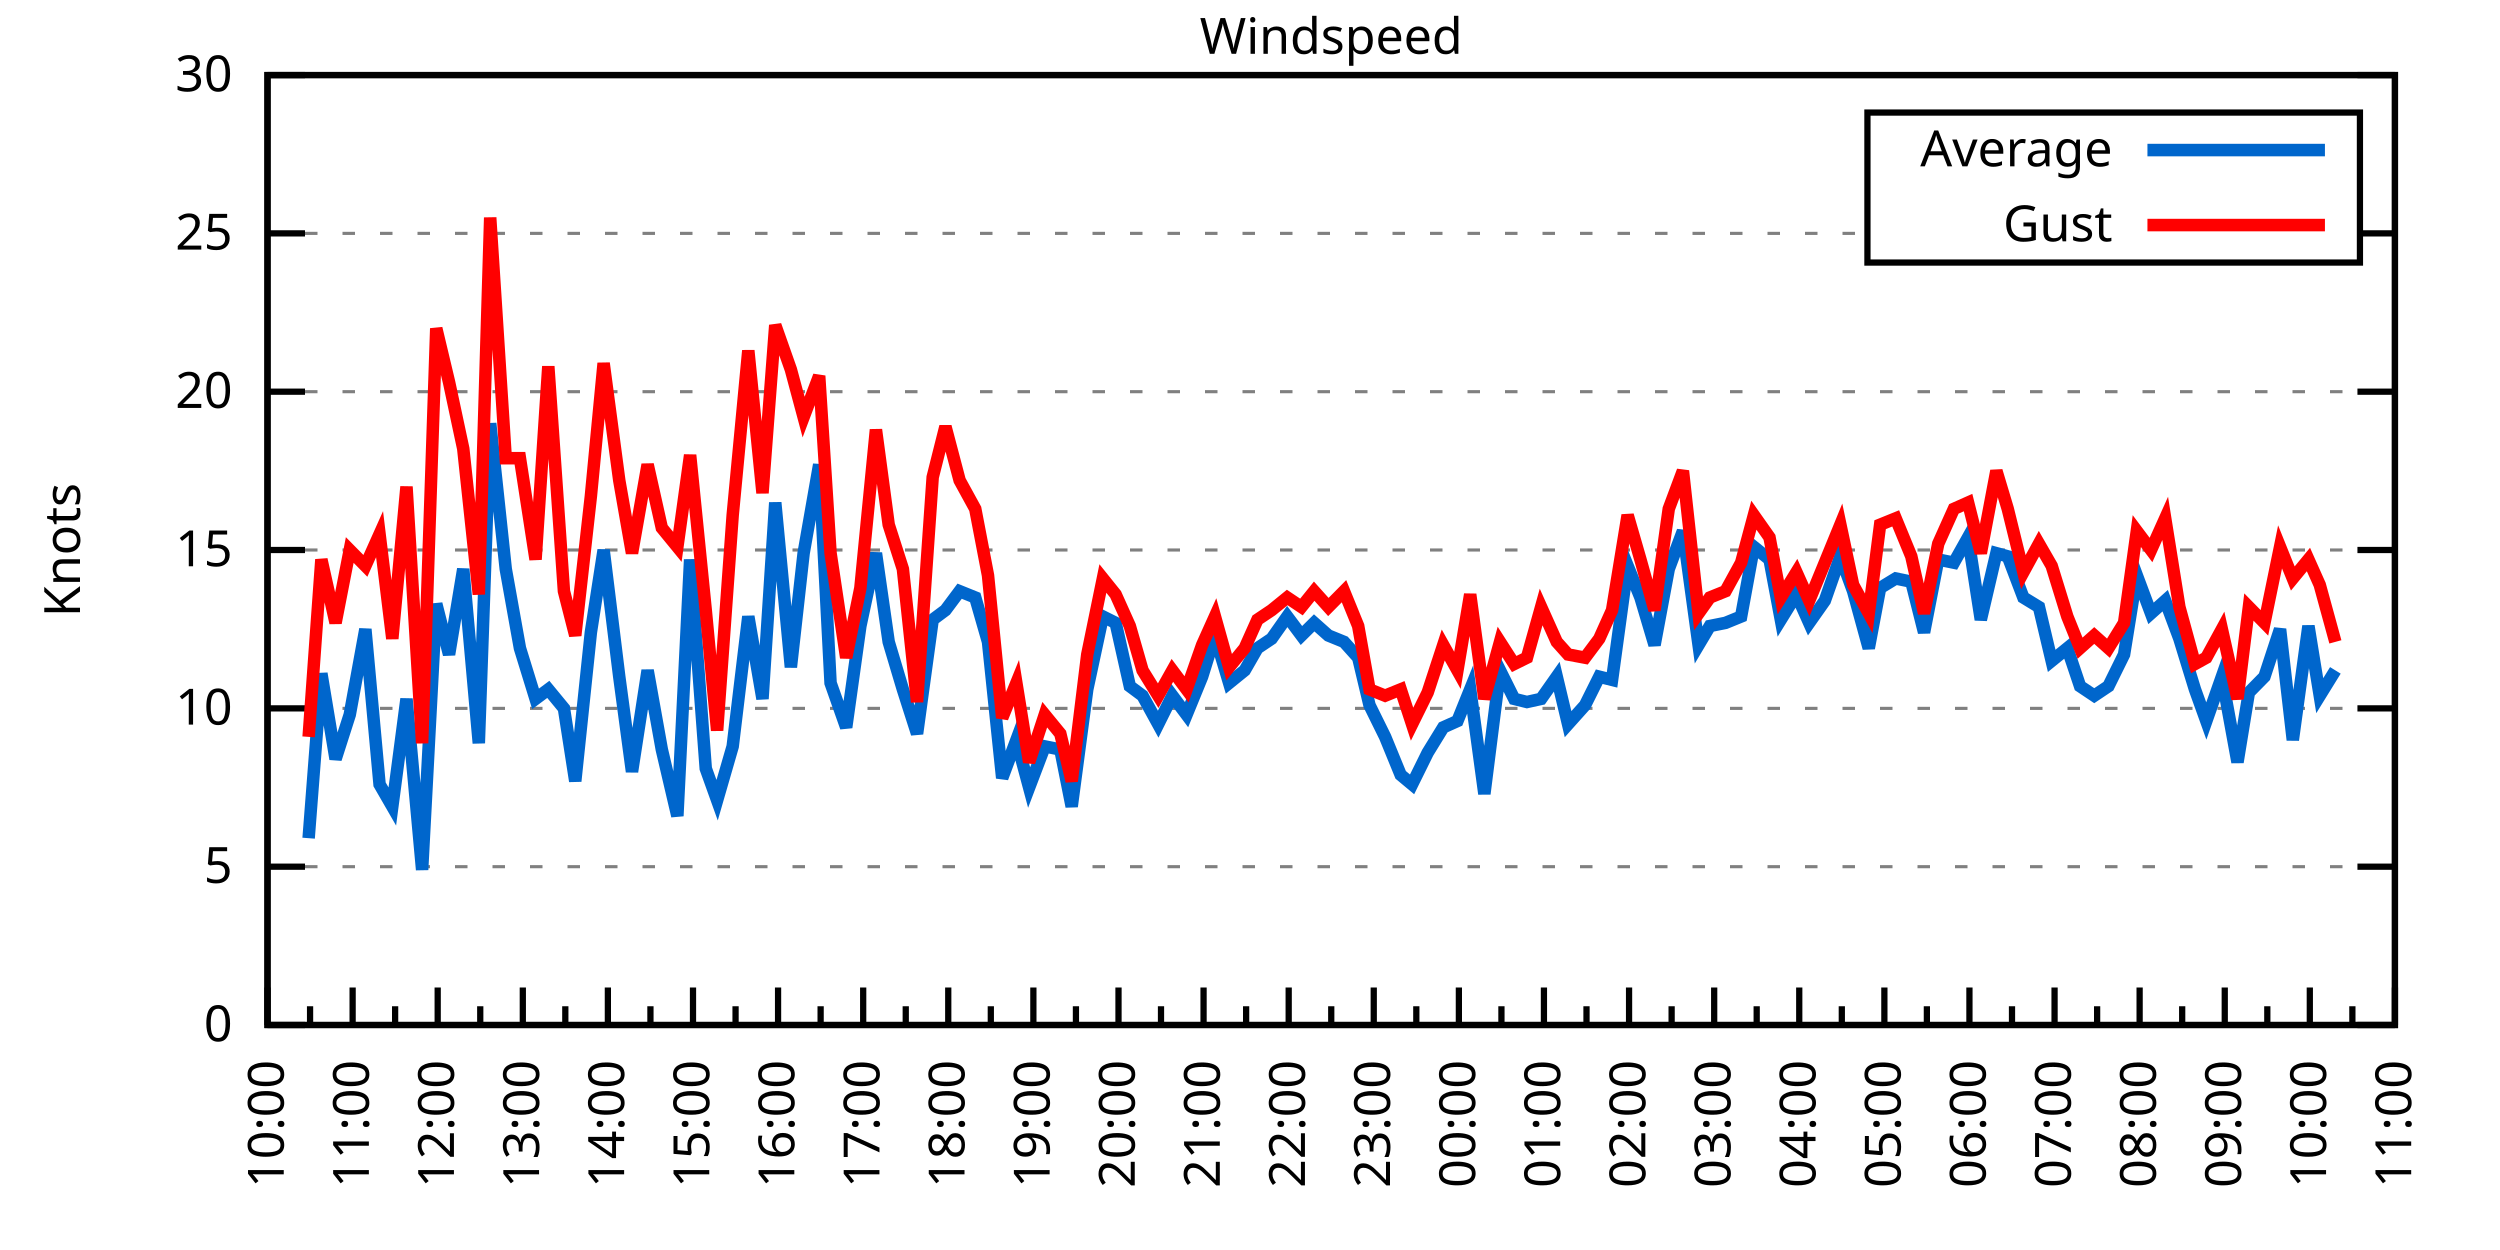
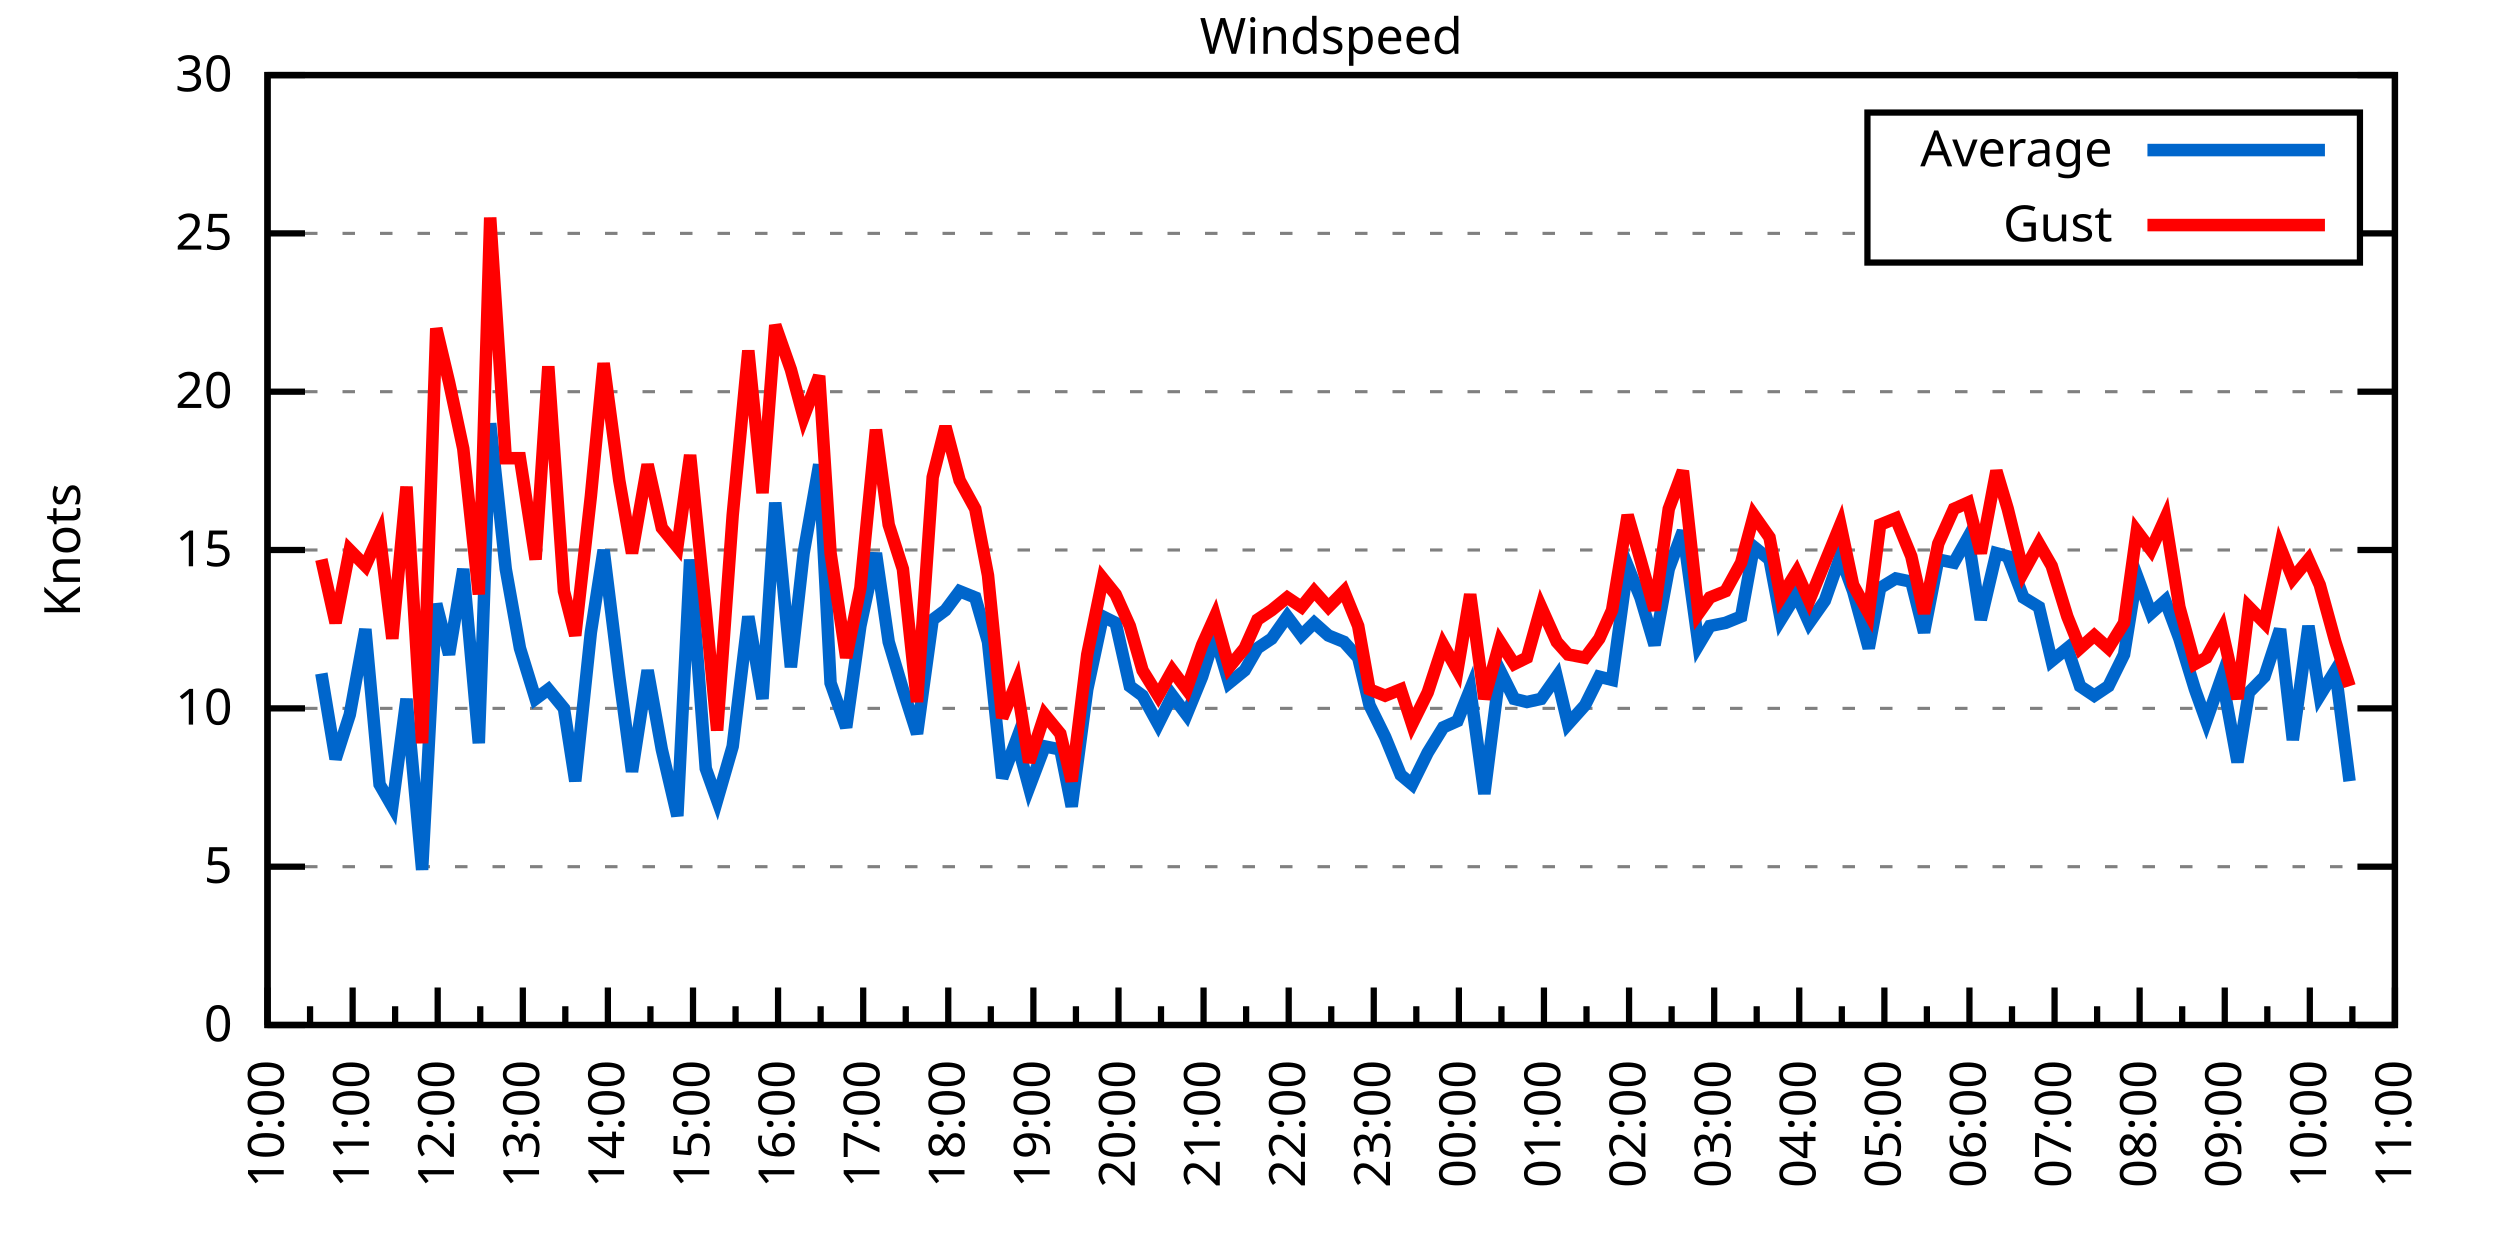
<svg xmlns="http://www.w3.org/2000/svg" xmlns:xlink="http://www.w3.org/1999/xlink" width="400" height="200" viewBox="0 0 400 200">
  <g id="gnuplot_canvas">
    <rect x="0" y="0" width="400" height="200" fill="none" />
    <defs>
      <circle id="gpDot" r="0.5" stroke-width="0.5" stroke="currentColor" />
      <path id="gpPt0" stroke-width="0.333" stroke="currentColor" d="M-1,0 h2 M0,-1 v2" />
      <path id="gpPt1" stroke-width="0.333" stroke="currentColor" d="M-1,-1 L1,1 M1,-1 L-1,1" />
      <path id="gpPt2" stroke-width="0.333" stroke="currentColor" d="M-1,0 L1,0 M0,-1 L0,1 M-1,-1 L1,1 M-1,1 L1,-1" />
      <rect id="gpPt3" stroke-width="0.333" stroke="currentColor" x="-1" y="-1" width="2" height="2" />
      <rect id="gpPt4" stroke-width="0.333" stroke="currentColor" fill="currentColor" x="-1" y="-1" width="2" height="2" />
      <circle id="gpPt5" stroke-width="0.333" stroke="currentColor" cx="0" cy="0" r="1" />
      <use xlink:href="#gpPt5" id="gpPt6" fill="currentColor" stroke="none" />
      <path id="gpPt7" stroke-width="0.333" stroke="currentColor" d="M0,-1.33 L-1.33,0.67 L1.33,0.67 z" />
      <use xlink:href="#gpPt7" id="gpPt8" fill="currentColor" stroke="none" />
      <use xlink:href="#gpPt7" id="gpPt9" stroke="currentColor" transform="rotate(180)" />
      <use xlink:href="#gpPt9" id="gpPt10" fill="currentColor" stroke="none" />
      <use xlink:href="#gpPt3" id="gpPt11" stroke="currentColor" transform="rotate(45)" />
      <use xlink:href="#gpPt11" id="gpPt12" fill="currentColor" stroke="none" />
      <path id="gpPt13" stroke-width="0.333" stroke="currentColor" d="M0,1.330 L1.265,0.411 L0.782,-1.067 L-0.782,-1.076 L-1.265,0.411 z" />
      <use xlink:href="#gpPt13" id="gpPt14" fill="currentColor" stroke="none" />
      <filter id="textbox" filterUnits="objectBoundingBox" x="0" y="0" height="1" width="1">
        <feFlood flood-color="white" flood-opacity="1" result="bgnd" />
        <feComposite in="SourceGraphic" in2="bgnd" operator="atop" />
      </filter>
      <filter id="greybox" filterUnits="objectBoundingBox" x="0" y="0" height="1" width="1">
        <feFlood flood-color="lightgrey" flood-opacity="1" result="grey" />
        <feComposite in="SourceGraphic" in2="grey" operator="atop" />
      </filter>
    </defs>
    <g fill="none" color="white" stroke="currentColor" stroke-width="1.00" stroke-linecap="butt" stroke-linejoin="miter">
</g>
    <g fill="none" color="black" stroke="currentColor" stroke-width="1.00" stroke-linecap="butt" stroke-linejoin="miter">
      <g stroke="none" shape-rendering="crispEdges">
        <polygon fill="rgb(255, 255, 255)" points="42.80,164.00 383.18,164.00 383.18,12.02 42.80,12.02 " />
      </g>
    </g>
    <g fill="none" color="black" stroke="currentColor" stroke-width="1.00" stroke-linecap="butt" stroke-linejoin="miter">
</g>
    <g fill="none" color="black" stroke="black" stroke-width="0.50" stroke-linecap="butt" stroke-linejoin="miter">
</g>
    <g fill="none" color="gray" stroke="currentColor" stroke-width="0.50" stroke-linecap="butt" stroke-linejoin="miter">
      <path stroke="gray" stroke-dasharray="2,4" class="gridline" d="M42.80,164.00 L383.19,164.00  " />
    </g>
    <g fill="none" color="gray" stroke="gray" stroke-width="1.00" stroke-linecap="butt" stroke-linejoin="miter">
</g>
    <g fill="none" color="black" stroke="currentColor" stroke-width="1.00" stroke-linecap="butt" stroke-linejoin="miter">
      <path stroke="black" d="M42.80,164.00 L48.80,164.00 M383.19,164.00 L377.19,164.00  " />
      <g transform="translate(37.20,166.60)" stroke="none" fill="black" font-family="Sans" font-size="8.00" text-anchor="end">
        <text>
          <tspan font-family="Sans"> 0</tspan>
        </text>
      </g>
    </g>
    <g fill="none" color="black" stroke="currentColor" stroke-width="1.00" stroke-linecap="butt" stroke-linejoin="miter">
</g>
    <g fill="none" color="black" stroke="black" stroke-width="0.50" stroke-linecap="butt" stroke-linejoin="miter">
</g>
    <g fill="none" color="gray" stroke="currentColor" stroke-width="0.50" stroke-linecap="butt" stroke-linejoin="miter">
      <path stroke="gray" stroke-dasharray="2,4" class="gridline" d="M42.80,138.67 L383.19,138.67  " />
    </g>
    <g fill="none" color="gray" stroke="gray" stroke-width="1.00" stroke-linecap="butt" stroke-linejoin="miter">
</g>
    <g fill="none" color="black" stroke="currentColor" stroke-width="1.00" stroke-linecap="butt" stroke-linejoin="miter">
      <path stroke="black" d="M42.80,138.67 L48.80,138.67 M383.19,138.67 L377.19,138.67  " />
      <g transform="translate(37.20,141.27)" stroke="none" fill="black" font-family="Sans" font-size="8.00" text-anchor="end">
        <text>
          <tspan font-family="Sans"> 5</tspan>
        </text>
      </g>
    </g>
    <g fill="none" color="black" stroke="currentColor" stroke-width="1.00" stroke-linecap="butt" stroke-linejoin="miter">
</g>
    <g fill="none" color="black" stroke="black" stroke-width="0.50" stroke-linecap="butt" stroke-linejoin="miter">
</g>
    <g fill="none" color="gray" stroke="currentColor" stroke-width="0.50" stroke-linecap="butt" stroke-linejoin="miter">
      <path stroke="gray" stroke-dasharray="2,4" class="gridline" d="M42.80,113.34 L383.19,113.34  " />
    </g>
    <g fill="none" color="gray" stroke="gray" stroke-width="1.00" stroke-linecap="butt" stroke-linejoin="miter">
</g>
    <g fill="none" color="black" stroke="currentColor" stroke-width="1.00" stroke-linecap="butt" stroke-linejoin="miter">
      <path stroke="black" d="M42.80,113.34 L48.80,113.34 M383.19,113.34 L377.19,113.34  " />
      <g transform="translate(37.20,115.94)" stroke="none" fill="black" font-family="Sans" font-size="8.00" text-anchor="end">
        <text>
          <tspan font-family="Sans"> 10</tspan>
        </text>
      </g>
    </g>
    <g fill="none" color="black" stroke="currentColor" stroke-width="1.00" stroke-linecap="butt" stroke-linejoin="miter">
</g>
    <g fill="none" color="black" stroke="black" stroke-width="0.50" stroke-linecap="butt" stroke-linejoin="miter">
</g>
    <g fill="none" color="gray" stroke="currentColor" stroke-width="0.50" stroke-linecap="butt" stroke-linejoin="miter">
      <path stroke="gray" stroke-dasharray="2,4" class="gridline" d="M42.80,88.00 L383.19,88.00  " />
    </g>
    <g fill="none" color="gray" stroke="gray" stroke-width="1.00" stroke-linecap="butt" stroke-linejoin="miter">
</g>
    <g fill="none" color="black" stroke="currentColor" stroke-width="1.00" stroke-linecap="butt" stroke-linejoin="miter">
      <path stroke="black" d="M42.80,88.00 L48.80,88.00 M383.19,88.00 L377.19,88.00  " />
      <g transform="translate(37.20,90.60)" stroke="none" fill="black" font-family="Sans" font-size="8.00" text-anchor="end">
        <text>
          <tspan font-family="Sans"> 15</tspan>
        </text>
      </g>
    </g>
    <g fill="none" color="black" stroke="currentColor" stroke-width="1.00" stroke-linecap="butt" stroke-linejoin="miter">
</g>
    <g fill="none" color="black" stroke="black" stroke-width="0.50" stroke-linecap="butt" stroke-linejoin="miter">
</g>
    <g fill="none" color="gray" stroke="currentColor" stroke-width="0.50" stroke-linecap="butt" stroke-linejoin="miter">
      <path stroke="gray" stroke-dasharray="2,4" class="gridline" d="M42.80,62.67 L383.19,62.67  " />
    </g>
    <g fill="none" color="gray" stroke="gray" stroke-width="1.00" stroke-linecap="butt" stroke-linejoin="miter">
</g>
    <g fill="none" color="black" stroke="currentColor" stroke-width="1.00" stroke-linecap="butt" stroke-linejoin="miter">
      <path stroke="black" d="M42.80,62.67 L48.80,62.67 M383.19,62.67 L377.19,62.67  " />
      <g transform="translate(37.20,65.27)" stroke="none" fill="black" font-family="Sans" font-size="8.00" text-anchor="end">
        <text>
          <tspan font-family="Sans"> 20</tspan>
        </text>
      </g>
    </g>
    <g fill="none" color="black" stroke="currentColor" stroke-width="1.00" stroke-linecap="butt" stroke-linejoin="miter">
</g>
    <g fill="none" color="black" stroke="black" stroke-width="0.50" stroke-linecap="butt" stroke-linejoin="miter">
</g>
    <g fill="none" color="gray" stroke="currentColor" stroke-width="0.50" stroke-linecap="butt" stroke-linejoin="miter">
      <path stroke="gray" stroke-dasharray="2,4" class="gridline" d="M42.80,37.34 L298.79,37.34 M377.59,37.34 L383.19,37.34  " />
    </g>
    <g fill="none" color="gray" stroke="gray" stroke-width="1.00" stroke-linecap="butt" stroke-linejoin="miter">
</g>
    <g fill="none" color="black" stroke="currentColor" stroke-width="1.00" stroke-linecap="butt" stroke-linejoin="miter">
      <path stroke="black" d="M42.80,37.34 L48.80,37.34 M383.19,37.34 L377.19,37.34  " />
      <g transform="translate(37.20,39.94)" stroke="none" fill="black" font-family="Sans" font-size="8.00" text-anchor="end">
        <text>
          <tspan font-family="Sans"> 25</tspan>
        </text>
      </g>
    </g>
    <g fill="none" color="black" stroke="currentColor" stroke-width="1.00" stroke-linecap="butt" stroke-linejoin="miter">
</g>
    <g fill="none" color="black" stroke="black" stroke-width="0.50" stroke-linecap="butt" stroke-linejoin="miter">
</g>
    <g fill="none" color="gray" stroke="currentColor" stroke-width="0.50" stroke-linecap="butt" stroke-linejoin="miter">
      <path stroke="gray" stroke-dasharray="2,4" class="gridline" d="M42.80,12.01 L383.19,12.01  " />
    </g>
    <g fill="none" color="gray" stroke="gray" stroke-width="1.00" stroke-linecap="butt" stroke-linejoin="miter">
</g>
    <g fill="none" color="black" stroke="currentColor" stroke-width="1.00" stroke-linecap="butt" stroke-linejoin="miter">
      <path stroke="black" d="M42.80,12.01 L48.80,12.01 M383.19,12.01 L377.19,12.01  " />
      <g transform="translate(37.20,14.61)" stroke="none" fill="black" font-family="Sans" font-size="8.00" text-anchor="end">
        <text>
          <tspan font-family="Sans"> 30</tspan>
        </text>
      </g>
    </g>
    <g fill="none" color="black" stroke="currentColor" stroke-width="1.00" stroke-linecap="butt" stroke-linejoin="miter">
      <path stroke="black" d="M42.80,164.00 L42.80,158.00  " />
      <g transform="translate(45.40,169.60) rotate(270)" stroke="none" fill="black" font-family="Sans" font-size="8.00" text-anchor="end">
        <text>
          <tspan font-family="Sans">10:00</tspan>
        </text>
      </g>
    </g>
    <g fill="none" color="black" stroke="currentColor" stroke-width="1.00" stroke-linecap="butt" stroke-linejoin="miter">
      <path stroke="black" d="M49.61,164.00 L49.61,161.00 M56.42,164.00 L56.42,158.00  " />
      <g transform="translate(59.02,169.60) rotate(270)" stroke="none" fill="black" font-family="Sans" font-size="8.00" text-anchor="end">
        <text>
          <tspan font-family="Sans">11:00</tspan>
        </text>
      </g>
    </g>
    <g fill="none" color="black" stroke="currentColor" stroke-width="1.00" stroke-linecap="butt" stroke-linejoin="miter">
      <path stroke="black" d="M63.22,164.00 L63.22,161.00 M70.03,164.00 L70.03,158.00  " />
      <g transform="translate(72.63,169.60) rotate(270)" stroke="none" fill="black" font-family="Sans" font-size="8.00" text-anchor="end">
        <text>
          <tspan font-family="Sans">12:00</tspan>
        </text>
      </g>
    </g>
    <g fill="none" color="black" stroke="currentColor" stroke-width="1.00" stroke-linecap="butt" stroke-linejoin="miter">
      <path stroke="black" d="M76.84,164.00 L76.84,161.00 M83.65,164.00 L83.65,158.00  " />
      <g transform="translate(86.25,169.60) rotate(270)" stroke="none" fill="black" font-family="Sans" font-size="8.00" text-anchor="end">
        <text>
          <tspan font-family="Sans">13:00</tspan>
        </text>
      </g>
    </g>
    <g fill="none" color="black" stroke="currentColor" stroke-width="1.00" stroke-linecap="butt" stroke-linejoin="miter">
      <path stroke="black" d="M90.45,164.00 L90.45,161.00 M97.26,164.00 L97.26,158.00  " />
      <g transform="translate(99.86,169.60) rotate(270)" stroke="none" fill="black" font-family="Sans" font-size="8.00" text-anchor="end">
        <text>
          <tspan font-family="Sans">14:00</tspan>
        </text>
      </g>
    </g>
    <g fill="none" color="black" stroke="currentColor" stroke-width="1.00" stroke-linecap="butt" stroke-linejoin="miter">
      <path stroke="black" d="M104.07,164.00 L104.07,161.00 M110.88,164.00 L110.88,158.00  " />
      <g transform="translate(113.48,169.60) rotate(270)" stroke="none" fill="black" font-family="Sans" font-size="8.00" text-anchor="end">
        <text>
          <tspan font-family="Sans">15:00</tspan>
        </text>
      </g>
    </g>
    <g fill="none" color="black" stroke="currentColor" stroke-width="1.00" stroke-linecap="butt" stroke-linejoin="miter">
      <path stroke="black" d="M117.69,164.00 L117.69,161.00 M124.49,164.00 L124.49,158.00  " />
      <g transform="translate(127.09,169.60) rotate(270)" stroke="none" fill="black" font-family="Sans" font-size="8.00" text-anchor="end">
        <text>
          <tspan font-family="Sans">16:00</tspan>
        </text>
      </g>
    </g>
    <g fill="none" color="black" stroke="currentColor" stroke-width="1.00" stroke-linecap="butt" stroke-linejoin="miter">
      <path stroke="black" d="M131.30,164.00 L131.30,161.00 M138.11,164.00 L138.11,158.00  " />
      <g transform="translate(140.71,169.60) rotate(270)" stroke="none" fill="black" font-family="Sans" font-size="8.00" text-anchor="end">
        <text>
          <tspan font-family="Sans">17:00</tspan>
        </text>
      </g>
    </g>
    <g fill="none" color="black" stroke="currentColor" stroke-width="1.00" stroke-linecap="butt" stroke-linejoin="miter">
      <path stroke="black" d="M144.92,164.00 L144.92,161.00 M151.72,164.00 L151.72,158.00  " />
      <g transform="translate(154.32,169.60) rotate(270)" stroke="none" fill="black" font-family="Sans" font-size="8.00" text-anchor="end">
        <text>
          <tspan font-family="Sans">18:00</tspan>
        </text>
      </g>
    </g>
    <g fill="none" color="black" stroke="currentColor" stroke-width="1.00" stroke-linecap="butt" stroke-linejoin="miter">
      <path stroke="black" d="M158.53,164.00 L158.53,161.00 M165.34,164.00 L165.34,158.00  " />
      <g transform="translate(167.94,169.60) rotate(270)" stroke="none" fill="black" font-family="Sans" font-size="8.00" text-anchor="end">
        <text>
          <tspan font-family="Sans">19:00</tspan>
        </text>
      </g>
    </g>
    <g fill="none" color="black" stroke="currentColor" stroke-width="1.00" stroke-linecap="butt" stroke-linejoin="miter">
      <path stroke="black" d="M172.15,164.00 L172.15,161.00 M178.96,164.00 L178.96,158.00  " />
      <g transform="translate(181.56,169.60) rotate(270)" stroke="none" fill="black" font-family="Sans" font-size="8.00" text-anchor="end">
        <text>
          <tspan font-family="Sans">20:00</tspan>
        </text>
      </g>
    </g>
    <g fill="none" color="black" stroke="currentColor" stroke-width="1.00" stroke-linecap="butt" stroke-linejoin="miter">
      <path stroke="black" d="M185.76,164.00 L185.76,161.00 M192.57,164.00 L192.57,158.00  " />
      <g transform="translate(195.17,169.60) rotate(270)" stroke="none" fill="black" font-family="Sans" font-size="8.00" text-anchor="end">
        <text>
          <tspan font-family="Sans">21:00</tspan>
        </text>
      </g>
    </g>
    <g fill="none" color="black" stroke="currentColor" stroke-width="1.00" stroke-linecap="butt" stroke-linejoin="miter">
      <path stroke="black" d="M199.38,164.00 L199.38,161.00 M206.19,164.00 L206.19,158.00  " />
      <g transform="translate(208.79,169.60) rotate(270)" stroke="none" fill="black" font-family="Sans" font-size="8.00" text-anchor="end">
        <text>
          <tspan font-family="Sans">22:00</tspan>
        </text>
      </g>
    </g>
    <g fill="none" color="black" stroke="currentColor" stroke-width="1.00" stroke-linecap="butt" stroke-linejoin="miter">
      <path stroke="black" d="M213.00,164.00 L213.00,161.00 M219.80,164.00 L219.80,158.00  " />
      <g transform="translate(222.40,169.60) rotate(270)" stroke="none" fill="black" font-family="Sans" font-size="8.00" text-anchor="end">
        <text>
          <tspan font-family="Sans">23:00</tspan>
        </text>
      </g>
    </g>
    <g fill="none" color="black" stroke="currentColor" stroke-width="1.00" stroke-linecap="butt" stroke-linejoin="miter">
      <path stroke="black" d="M226.61,164.00 L226.61,161.00 M233.42,164.00 L233.42,158.00  " />
      <g transform="translate(236.02,169.60) rotate(270)" stroke="none" fill="black" font-family="Sans" font-size="8.00" text-anchor="end">
        <text>
          <tspan font-family="Sans">00:00</tspan>
        </text>
      </g>
    </g>
    <g fill="none" color="black" stroke="currentColor" stroke-width="1.00" stroke-linecap="butt" stroke-linejoin="miter">
      <path stroke="black" d="M240.23,164.00 L240.23,161.00 M247.03,164.00 L247.03,158.00  " />
      <g transform="translate(249.63,169.60) rotate(270)" stroke="none" fill="black" font-family="Sans" font-size="8.00" text-anchor="end">
        <text>
          <tspan font-family="Sans">01:00</tspan>
        </text>
      </g>
    </g>
    <g fill="none" color="black" stroke="currentColor" stroke-width="1.00" stroke-linecap="butt" stroke-linejoin="miter">
      <path stroke="black" d="M253.84,164.00 L253.84,161.00 M260.65,164.00 L260.65,158.00  " />
      <g transform="translate(263.25,169.60) rotate(270)" stroke="none" fill="black" font-family="Sans" font-size="8.00" text-anchor="end">
        <text>
          <tspan font-family="Sans">02:00</tspan>
        </text>
      </g>
    </g>
    <g fill="none" color="black" stroke="currentColor" stroke-width="1.00" stroke-linecap="butt" stroke-linejoin="miter">
      <path stroke="black" d="M267.46,164.00 L267.46,161.00 M274.27,164.00 L274.27,158.00  " />
      <g transform="translate(276.87,169.60) rotate(270)" stroke="none" fill="black" font-family="Sans" font-size="8.00" text-anchor="end">
        <text>
          <tspan font-family="Sans">03:00</tspan>
        </text>
      </g>
    </g>
    <g fill="none" color="black" stroke="currentColor" stroke-width="1.00" stroke-linecap="butt" stroke-linejoin="miter">
      <path stroke="black" d="M281.07,164.00 L281.07,161.00 M287.88,164.00 L287.88,158.00  " />
      <g transform="translate(290.48,169.60) rotate(270)" stroke="none" fill="black" font-family="Sans" font-size="8.00" text-anchor="end">
        <text>
          <tspan font-family="Sans">04:00</tspan>
        </text>
      </g>
    </g>
    <g fill="none" color="black" stroke="currentColor" stroke-width="1.00" stroke-linecap="butt" stroke-linejoin="miter">
      <path stroke="black" d="M294.69,164.00 L294.69,161.00 M301.50,164.00 L301.50,158.00  " />
      <g transform="translate(304.10,169.60) rotate(270)" stroke="none" fill="black" font-family="Sans" font-size="8.00" text-anchor="end">
        <text>
          <tspan font-family="Sans">05:00</tspan>
        </text>
      </g>
    </g>
    <g fill="none" color="black" stroke="currentColor" stroke-width="1.00" stroke-linecap="butt" stroke-linejoin="miter">
      <path stroke="black" d="M308.30,164.00 L308.30,161.00 M315.11,164.00 L315.11,158.00  " />
      <g transform="translate(317.71,169.60) rotate(270)" stroke="none" fill="black" font-family="Sans" font-size="8.00" text-anchor="end">
        <text>
          <tspan font-family="Sans">06:00</tspan>
        </text>
      </g>
    </g>
    <g fill="none" color="black" stroke="currentColor" stroke-width="1.00" stroke-linecap="butt" stroke-linejoin="miter">
      <path stroke="black" d="M321.92,164.00 L321.92,161.00 M328.73,164.00 L328.73,158.00  " />
      <g transform="translate(331.33,169.60) rotate(270)" stroke="none" fill="black" font-family="Sans" font-size="8.00" text-anchor="end">
        <text>
          <tspan font-family="Sans">07:00</tspan>
        </text>
      </g>
    </g>
    <g fill="none" color="black" stroke="currentColor" stroke-width="1.00" stroke-linecap="butt" stroke-linejoin="miter">
      <path stroke="black" d="M335.54,164.00 L335.54,161.00 M342.34,164.00 L342.34,158.00  " />
      <g transform="translate(344.94,169.60) rotate(270)" stroke="none" fill="black" font-family="Sans" font-size="8.00" text-anchor="end">
        <text>
          <tspan font-family="Sans">08:00</tspan>
        </text>
      </g>
    </g>
    <g fill="none" color="black" stroke="currentColor" stroke-width="1.00" stroke-linecap="butt" stroke-linejoin="miter">
      <path stroke="black" d="M349.15,164.00 L349.15,161.00 M355.96,164.00 L355.96,158.00  " />
      <g transform="translate(358.56,169.60) rotate(270)" stroke="none" fill="black" font-family="Sans" font-size="8.00" text-anchor="end">
        <text>
          <tspan font-family="Sans">09:00</tspan>
        </text>
      </g>
    </g>
    <g fill="none" color="black" stroke="currentColor" stroke-width="1.00" stroke-linecap="butt" stroke-linejoin="miter">
      <path stroke="black" d="M362.77,164.00 L362.77,161.00 M369.57,164.00 L369.57,158.00  " />
      <g transform="translate(372.17,169.60) rotate(270)" stroke="none" fill="black" font-family="Sans" font-size="8.00" text-anchor="end">
        <text>
          <tspan font-family="Sans">10:00</tspan>
        </text>
      </g>
    </g>
    <g fill="none" color="black" stroke="currentColor" stroke-width="1.00" stroke-linecap="butt" stroke-linejoin="miter">
      <path stroke="black" d="M376.38,164.00 L376.38,161.00 M383.19,164.00 L383.19,158.00  " />
      <g transform="translate(385.79,169.60) rotate(270)" stroke="none" fill="black" font-family="Sans" font-size="8.00" text-anchor="end">
        <text>
          <tspan font-family="Sans">11:00</tspan>
        </text>
      </g>
    </g>
    <g fill="none" color="black" stroke="currentColor" stroke-width="1.00" stroke-linecap="butt" stroke-linejoin="miter">
</g>
    <g fill="none" color="black" stroke="currentColor" stroke-width="1.00" stroke-linecap="butt" stroke-linejoin="miter">
      <path stroke="black" d="M42.80,12.01 L42.80,164.00 L383.19,164.00 L383.19,12.01 L42.80,12.01 Z  " />
    </g>
    <g fill="none" color="black" stroke="currentColor" stroke-width="1.00" stroke-linecap="butt" stroke-linejoin="miter">
      <g transform="translate(12.80,88.01) rotate(270)" stroke="none" fill="black" font-family="Sans" font-size="8.00" text-anchor="middle">
        <text>
          <tspan font-family="Sans">Knots</tspan>
        </text>
      </g>
    </g>
    <g fill="none" color="black" stroke="currentColor" stroke-width="1.00" stroke-linecap="butt" stroke-linejoin="miter">
</g>
    <g fill="none" color="black" stroke="currentColor" stroke-width="1.00" stroke-linecap="butt" stroke-linejoin="miter">
      <path stroke="black" d="M298.79,42.01 L298.79,18.01 L377.59,18.01 L377.59,42.01 L298.79,42.01 Z  " />
    </g>
    <g id="Windspeed_plot_1">
      <g fill="none" color="white" stroke="black" stroke-width="2.00" stroke-linecap="butt" stroke-linejoin="miter">
</g>
      <g fill="none" color="black" stroke="currentColor" stroke-width="2.00" stroke-linecap="butt" stroke-linejoin="miter">
        <g transform="translate(337.99,26.61)" stroke="none" fill="black" font-family="Sans" font-size="8.00" text-anchor="end">
          <text>
            <tspan font-family="Sans">Average</tspan>
          </text>
        </g>
      </g>
      <g fill="none" color="black" stroke="currentColor" stroke-width="2.00" stroke-linecap="butt" stroke-linejoin="miter">
-         <path stroke="rgb(  0, 102, 204)" d="M343.59,24.01 L371.99,24.01 M49.38,134.11 L51.42,107.76 L53.69,121.44 L55.96,114.35 L58.46,100.67 L60.73,125.50   L62.77,129.04 L65.04,111.82 L67.54,139.17 L69.80,96.62 L71.85,104.72 L74.12,91.04 L76.61,118.91 L78.43,67.74   L80.92,91.04 L83.19,103.71 L85.69,111.82 L87.73,110.30 L90.23,113.34 L92.04,124.99 L94.54,101.18 L96.58,88.00   L99.08,108.27 L101.12,123.47 L103.62,107.26 L105.89,119.92 L108.38,130.56 L110.42,89.52 L112.92,122.96 L114.74,128.03   L117.23,119.42 L119.73,98.64 L122.00,111.82 L124.04,80.41 L126.54,106.75 L128.58,88.51 L131.07,74.33 L132.89,109.28   L135.39,116.38 L137.66,100.16 L140.15,88.51 L142.19,102.70 L144.46,110.30 L146.73,117.39 L149.23,99.15 L151.27,97.63   L153.54,94.59 L156.04,95.60 L158.08,102.70 L160.35,124.48 L162.62,118.40 L164.66,126.00 L167.16,119.42 L169.65,119.92   L171.47,129.04 L173.96,110.30 L176.46,98.64 L178.50,99.66 L180.77,109.79 L182.81,111.31 L185.31,115.87 L187.58,111.31   L189.85,114.35 L192.34,108.27 L194.39,101.68 L196.66,109.28 L199.15,107.26 L201.19,103.71 L203.46,102.19 L205.96,98.64   L208.23,101.68 L210.27,99.66 L212.54,101.68 L215.04,102.70 L217.31,105.23 L219.12,112.83 L221.62,117.90 L224.11,123.98   L225.93,125.50 L228.43,120.43 L230.92,116.38 L233.19,115.36 L235.23,110.30 L237.50,127.02 L240.00,107.26 L242.27,111.82   L244.31,112.32 L246.58,111.82 L249.08,108.27 L250.89,115.87 L253.61,112.83 L255.88,108.27 L257.93,108.78 L260.42,90.54   L262.47,95.60 L264.73,103.20 L267.00,91.04 L269.27,84.97 L271.77,103.20 L273.58,100.16 L276.08,99.66 L278.58,98.64   L280.62,87.50 L283.12,89.52 L284.93,99.15 L287.43,95.10 L289.47,99.66 L291.97,96.11 L294.46,89.02 L296.50,94.59   L299.00,103.71 L300.82,94.08 L303.31,92.56 L305.81,93.07 L307.85,101.18 L310.12,89.52 L312.62,90.03 L314.89,85.98   L316.93,99.15 L319.42,88.51 L321.24,89.02 L323.74,95.60 L326.23,97.12 L328.27,105.74 L330.77,103.71 L332.81,109.79   L335.08,111.31 L337.35,109.79 L339.85,104.72 L341.89,92.06 L344.16,98.14 L346.43,96.11 L348.70,102.19 L351.19,110.30   L353.01,115.36 L355.50,108.27 L358.00,121.95 L359.82,110.80 L362.31,108.27 L364.81,100.67 L366.85,118.40 L369.35,100.16   L371.16,111.31 L373.66,107.26  " />
+         <path stroke="rgb(  0, 102, 204)" d="M343.59,24.01 L371.99,24.01 M51.42,107.76 L53.69,121.44 L55.96,114.35 L58.46,100.67 L60.73,125.50 L62.77,129.04   L65.04,111.82 L67.54,139.17 L69.80,96.62 L71.85,104.72 L74.12,91.04 L76.61,118.91 L78.43,67.74 L80.92,91.04   L83.19,103.71 L85.69,111.82 L87.73,110.30 L90.23,113.34 L92.04,124.99 L94.54,101.18 L96.58,88.00 L99.08,108.27   L101.12,123.47 L103.62,107.26 L105.89,119.92 L108.38,130.56 L110.42,89.52 L112.92,122.96 L114.74,128.03 L117.23,119.42   L119.73,98.64 L122.00,111.82 L124.04,80.41 L126.54,106.75 L128.58,88.51 L131.07,74.33 L132.89,109.28 L135.39,116.38   L137.66,100.16 L140.15,88.51 L142.19,102.70 L144.46,110.30 L146.73,117.39 L149.23,99.15 L151.27,97.63 L153.54,94.59   L156.04,95.60 L158.08,102.70 L160.35,124.48 L162.62,118.40 L164.66,126.00 L167.16,119.42 L169.65,119.92 L171.47,129.04   L173.96,110.30 L176.46,98.64 L178.50,99.66 L180.77,109.79 L182.81,111.31 L185.31,115.87 L187.58,111.31 L189.85,114.35   L192.34,108.27 L194.39,101.68 L196.66,109.28 L199.15,107.26 L201.19,103.71 L203.46,102.19 L205.96,98.64 L208.23,101.68   L210.27,99.66 L212.54,101.68 L215.04,102.70 L217.31,105.23 L219.12,112.83 L221.62,117.90 L224.11,123.98 L225.93,125.50   L228.43,120.43 L230.92,116.38 L233.19,115.36 L235.23,110.30 L237.50,127.02 L240.00,107.26 L242.27,111.82 L244.31,112.32   L246.58,111.82 L249.08,108.27 L250.89,115.87 L253.61,112.83 L255.88,108.27 L257.93,108.78 L260.42,90.54 L262.47,95.60   L264.73,103.20 L267.00,91.04 L269.27,84.97 L271.77,103.20 L273.58,100.16 L276.08,99.66 L278.58,98.64 L280.62,87.50   L283.12,89.52 L284.93,99.15 L287.43,95.10 L289.47,99.66 L291.97,96.11 L294.46,89.02 L296.50,94.59 L299.00,103.71   L300.82,94.08 L303.31,92.56 L305.81,93.07 L307.85,101.18 L310.12,89.52 L312.62,90.03 L314.89,85.98 L316.93,99.15   L319.42,88.51 L321.24,89.02 L323.74,95.60 L326.23,97.12 L328.27,105.74 L330.77,103.71 L332.81,109.79 L335.08,111.31   L337.35,109.79 L339.85,104.72 L341.89,92.06 L344.16,98.14 L346.43,96.11 L348.70,102.19 L351.19,110.30 L353.01,115.36   L355.50,108.27 L358.00,121.95 L359.82,110.80 L362.31,108.27 L364.81,100.67 L366.85,118.40 L369.35,100.16 L371.16,111.31   L373.66,107.26 L375.93,124.99  " />
      </g>
    </g>
    <g id="Windspeed_plot_2">
      <g fill="none" color="black" stroke="currentColor" stroke-width="2.00" stroke-linecap="butt" stroke-linejoin="miter">
        <g transform="translate(337.99,38.61)" stroke="none" fill="black" font-family="Sans" font-size="8.00" text-anchor="end">
          <text>
            <tspan font-family="Sans">Gust</tspan>
          </text>
        </g>
      </g>
      <g fill="none" color="black" stroke="currentColor" stroke-width="2.00" stroke-linecap="butt" stroke-linejoin="miter">
-         <path stroke="rgb(255,   0,   0)" d="M343.59,36.01 L371.99,36.01 M49.38,117.90 L51.42,89.52 L53.69,99.66 L55.96,88.00 L58.46,90.54 L60.73,85.47   L62.77,102.19 L65.04,77.87 L67.54,118.91 L69.80,52.54 L71.85,61.15 L74.12,71.79 L76.61,95.10 L78.43,34.81   L80.92,73.31 L83.19,73.31 L85.69,89.52 L87.73,58.62 L90.23,94.59 L92.04,101.68 L94.54,79.39 L96.58,58.11   L99.08,76.86 L101.12,88.51 L103.62,74.33 L105.89,84.46 L108.38,87.50 L110.42,72.81 L112.92,97.63 L114.74,116.88   L117.23,82.43 L119.73,56.09 L122.00,78.89 L124.04,52.03 L126.54,59.13 L128.58,66.73 L131.07,60.14 L132.89,88.51   L135.39,105.23 L137.66,94.08 L140.15,68.75 L142.19,83.95 L144.46,91.04 L146.73,112.32 L149.23,76.35 L151.27,68.25   L153.54,76.86 L156.04,81.42 L158.08,92.06 L160.35,114.86 L162.62,109.28 L164.66,121.95 L167.16,114.35 L169.65,117.39   L171.47,124.99 L173.96,104.72 L176.46,92.56 L178.50,95.10 L180.77,100.16 L182.81,107.26 L185.31,111.31 L187.58,107.26   L189.85,110.30 L192.34,103.20 L194.39,98.64 L196.66,106.75 L199.15,103.71 L201.19,99.15 L203.46,97.63 L205.96,95.60   L208.23,97.12 L210.27,94.59 L212.54,97.12 L215.04,94.59 L217.31,100.16 L219.12,110.30 L221.62,111.31 L224.11,110.30   L225.93,115.87 L228.43,110.80 L230.92,103.20 L233.19,107.26 L235.23,95.10 L237.50,111.82 L240.00,102.70 L242.27,106.24   L244.31,105.23 L246.58,97.12 L249.08,102.70 L250.89,104.72 L253.61,105.23 L255.88,102.19 L257.93,97.63 L260.42,82.43   L262.47,89.52 L264.73,97.63 L267.00,81.42 L269.27,75.34 L271.77,98.14 L273.58,95.60 L276.08,94.59 L278.58,90.03   L280.62,82.43 L283.12,85.98 L284.93,95.60 L287.43,91.55 L289.47,96.11 L291.97,90.03 L294.46,83.95 L296.50,93.58   L299.00,98.14 L300.82,83.95 L303.31,82.94 L305.81,89.02 L307.85,98.14 L310.12,86.99 L312.62,81.42 L314.89,80.41   L316.93,88.51 L319.42,75.34 L321.24,81.42 L323.74,91.55 L326.23,86.99 L328.27,90.54 L330.77,98.64 L332.81,103.71   L335.08,101.68 L337.35,103.71 L339.85,99.66 L341.89,84.97 L344.16,88.00 L346.43,82.94 L348.70,97.12 L351.19,106.24   L353.01,105.23 L355.50,100.67 L358.00,111.82 L359.82,97.12 L362.31,99.66 L364.81,87.50 L366.85,92.56 L369.35,89.52   L371.16,93.58 L373.66,102.70  " />
+         <path stroke="rgb(255,   0,   0)" d="M343.59,36.01 L371.99,36.01 M51.42,89.52 L53.69,99.66 L55.96,88.00 L58.46,90.54 L60.73,85.47 L62.77,102.19   L65.04,77.87 L67.54,118.91 L69.80,52.54 L71.85,61.15 L74.12,71.79 L76.61,95.10 L78.43,34.81 L80.92,73.31   L83.19,73.31 L85.69,89.52 L87.73,58.62 L90.23,94.59 L92.04,101.68 L94.54,79.39 L96.58,58.11 L99.08,76.86   L101.12,88.51 L103.62,74.33 L105.89,84.46 L108.38,87.50 L110.42,72.81 L112.92,97.63 L114.74,116.88 L117.23,82.43   L119.73,56.09 L122.00,78.89 L124.04,52.03 L126.54,59.13 L128.58,66.73 L131.07,60.14 L132.89,88.51 L135.39,105.23   L137.66,94.08 L140.15,68.75 L142.19,83.95 L144.46,91.04 L146.73,112.32 L149.23,76.35 L151.27,68.25 L153.54,76.86   L156.04,81.42 L158.08,92.06 L160.35,114.86 L162.62,109.28 L164.66,121.95 L167.16,114.35 L169.65,117.39 L171.47,124.99   L173.96,104.72 L176.46,92.56 L178.50,95.10 L180.77,100.16 L182.81,107.26 L185.31,111.31 L187.58,107.26 L189.85,110.30   L192.34,103.20 L194.39,98.64 L196.66,106.75 L199.15,103.71 L201.19,99.15 L203.46,97.63 L205.96,95.60 L208.23,97.12   L210.27,94.59 L212.54,97.12 L215.04,94.59 L217.31,100.16 L219.12,110.30 L221.62,111.31 L224.11,110.30 L225.93,115.87   L228.43,110.80 L230.92,103.20 L233.19,107.26 L235.23,95.10 L237.50,111.82 L240.00,102.70 L242.27,106.24 L244.31,105.23   L246.58,97.12 L249.08,102.70 L250.89,104.72 L253.61,105.23 L255.88,102.19 L257.93,97.63 L260.42,82.43 L262.47,89.52   L264.73,97.63 L267.00,81.42 L269.27,75.34 L271.77,98.14 L273.58,95.60 L276.08,94.59 L278.58,90.03 L280.62,82.43   L283.12,85.98 L284.93,95.60 L287.43,91.55 L289.47,96.11 L291.97,90.03 L294.46,83.95 L296.50,93.58 L299.00,98.14   L300.82,83.95 L303.31,82.94 L305.81,89.02 L307.85,98.14 L310.12,86.99 L312.62,81.42 L314.89,80.41 L316.93,88.51   L319.42,75.34 L321.24,81.42 L323.74,91.55 L326.23,86.99 L328.27,90.54 L330.77,98.64 L332.81,103.71 L335.08,101.68   L337.35,103.71 L339.85,99.66 L341.89,84.97 L344.16,88.00 L346.43,82.94 L348.70,97.12 L351.19,106.24 L353.01,105.23   L355.50,100.67 L358.00,111.82 L359.82,97.12 L362.31,99.66 L364.81,87.50 L366.85,92.56 L369.35,89.52 L371.16,93.58   L373.66,102.70 L375.93,109.79  " />
      </g>
    </g>
    <g fill="none" color="black" stroke="currentColor" stroke-width="2.00" stroke-linecap="butt" stroke-linejoin="miter">
</g>
    <g fill="none" color="black" stroke="black" stroke-width="1.00" stroke-linecap="butt" stroke-linejoin="miter">
</g>
    <g fill="none" color="black" stroke="currentColor" stroke-width="1.00" stroke-linecap="butt" stroke-linejoin="miter">
      <path stroke="black" d="M42.80,12.01 L42.80,164.00 L383.19,164.00 L383.19,12.01 L42.80,12.01 Z  " />
    </g>
    <g fill="none" color="black" stroke="currentColor" stroke-width="1.00" stroke-linecap="butt" stroke-linejoin="miter">
      <g transform="translate(212.99,8.61)" stroke="none" fill="black" font-family="Sans" font-size="8.00" text-anchor="middle">
        <text>
          <tspan font-family="Sans">Windspeed</tspan>
        </text>
      </g>
    </g>
    <g fill="none" color="black" stroke="currentColor" stroke-width="1.00" stroke-linecap="butt" stroke-linejoin="miter">
</g>
  </g>
</svg>
